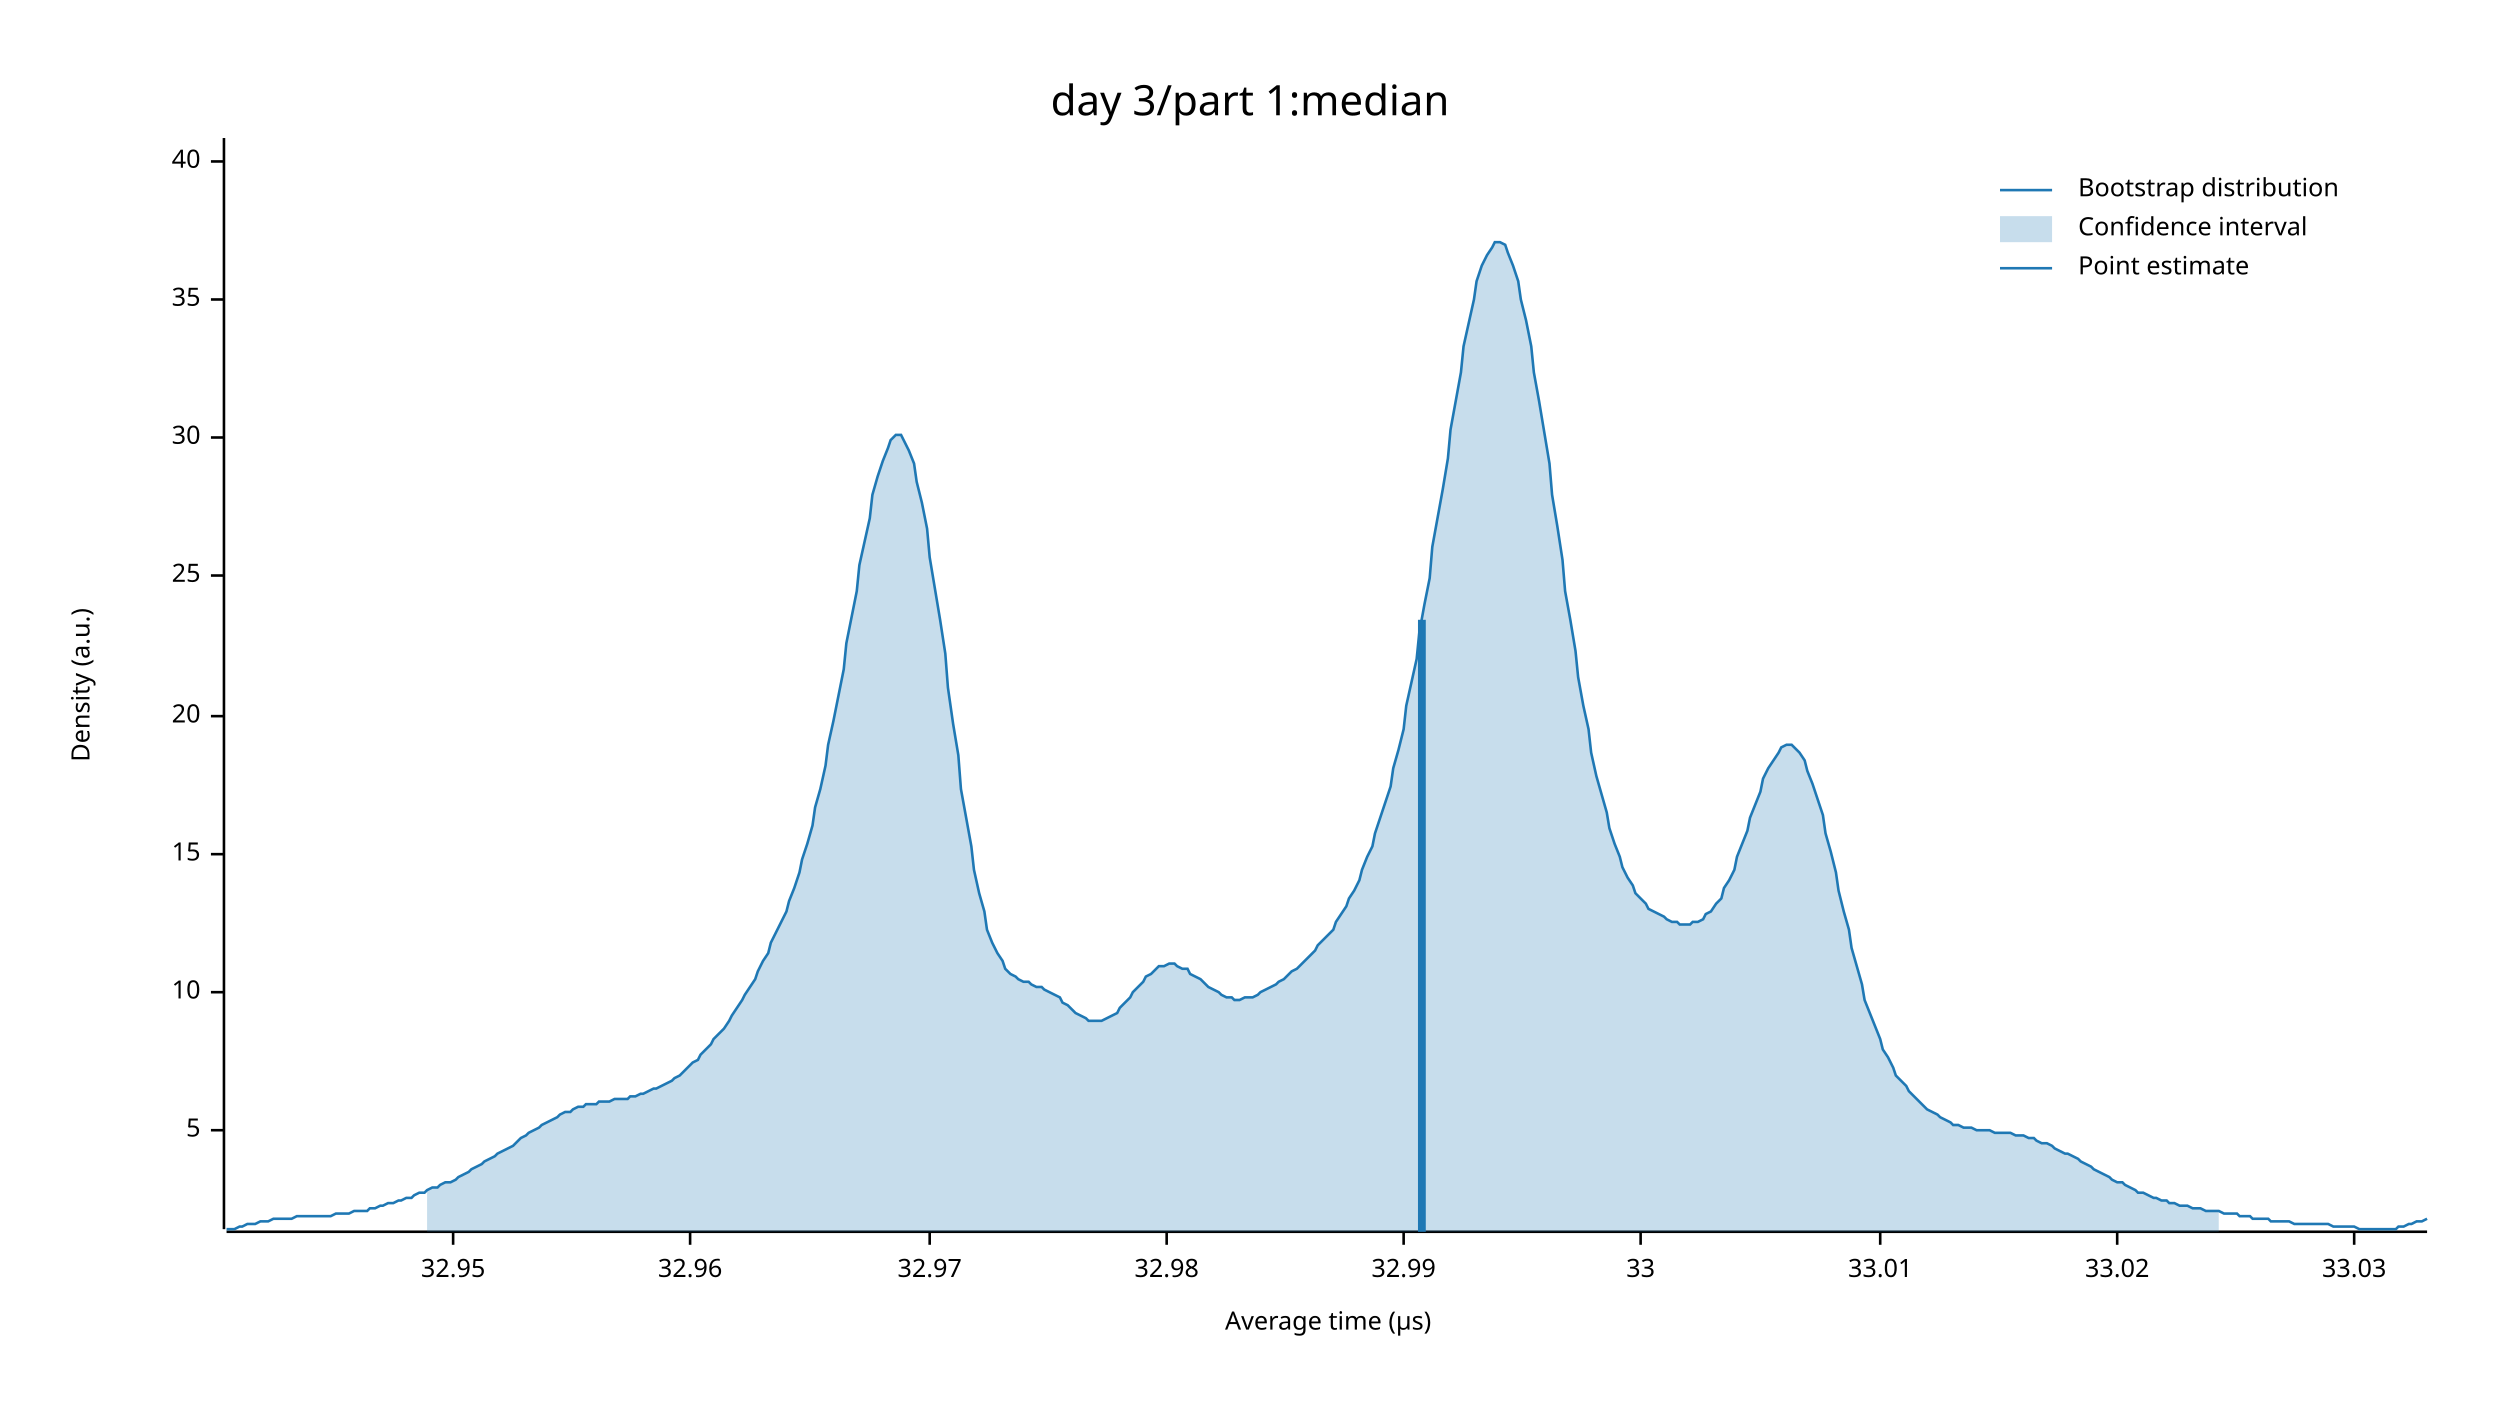
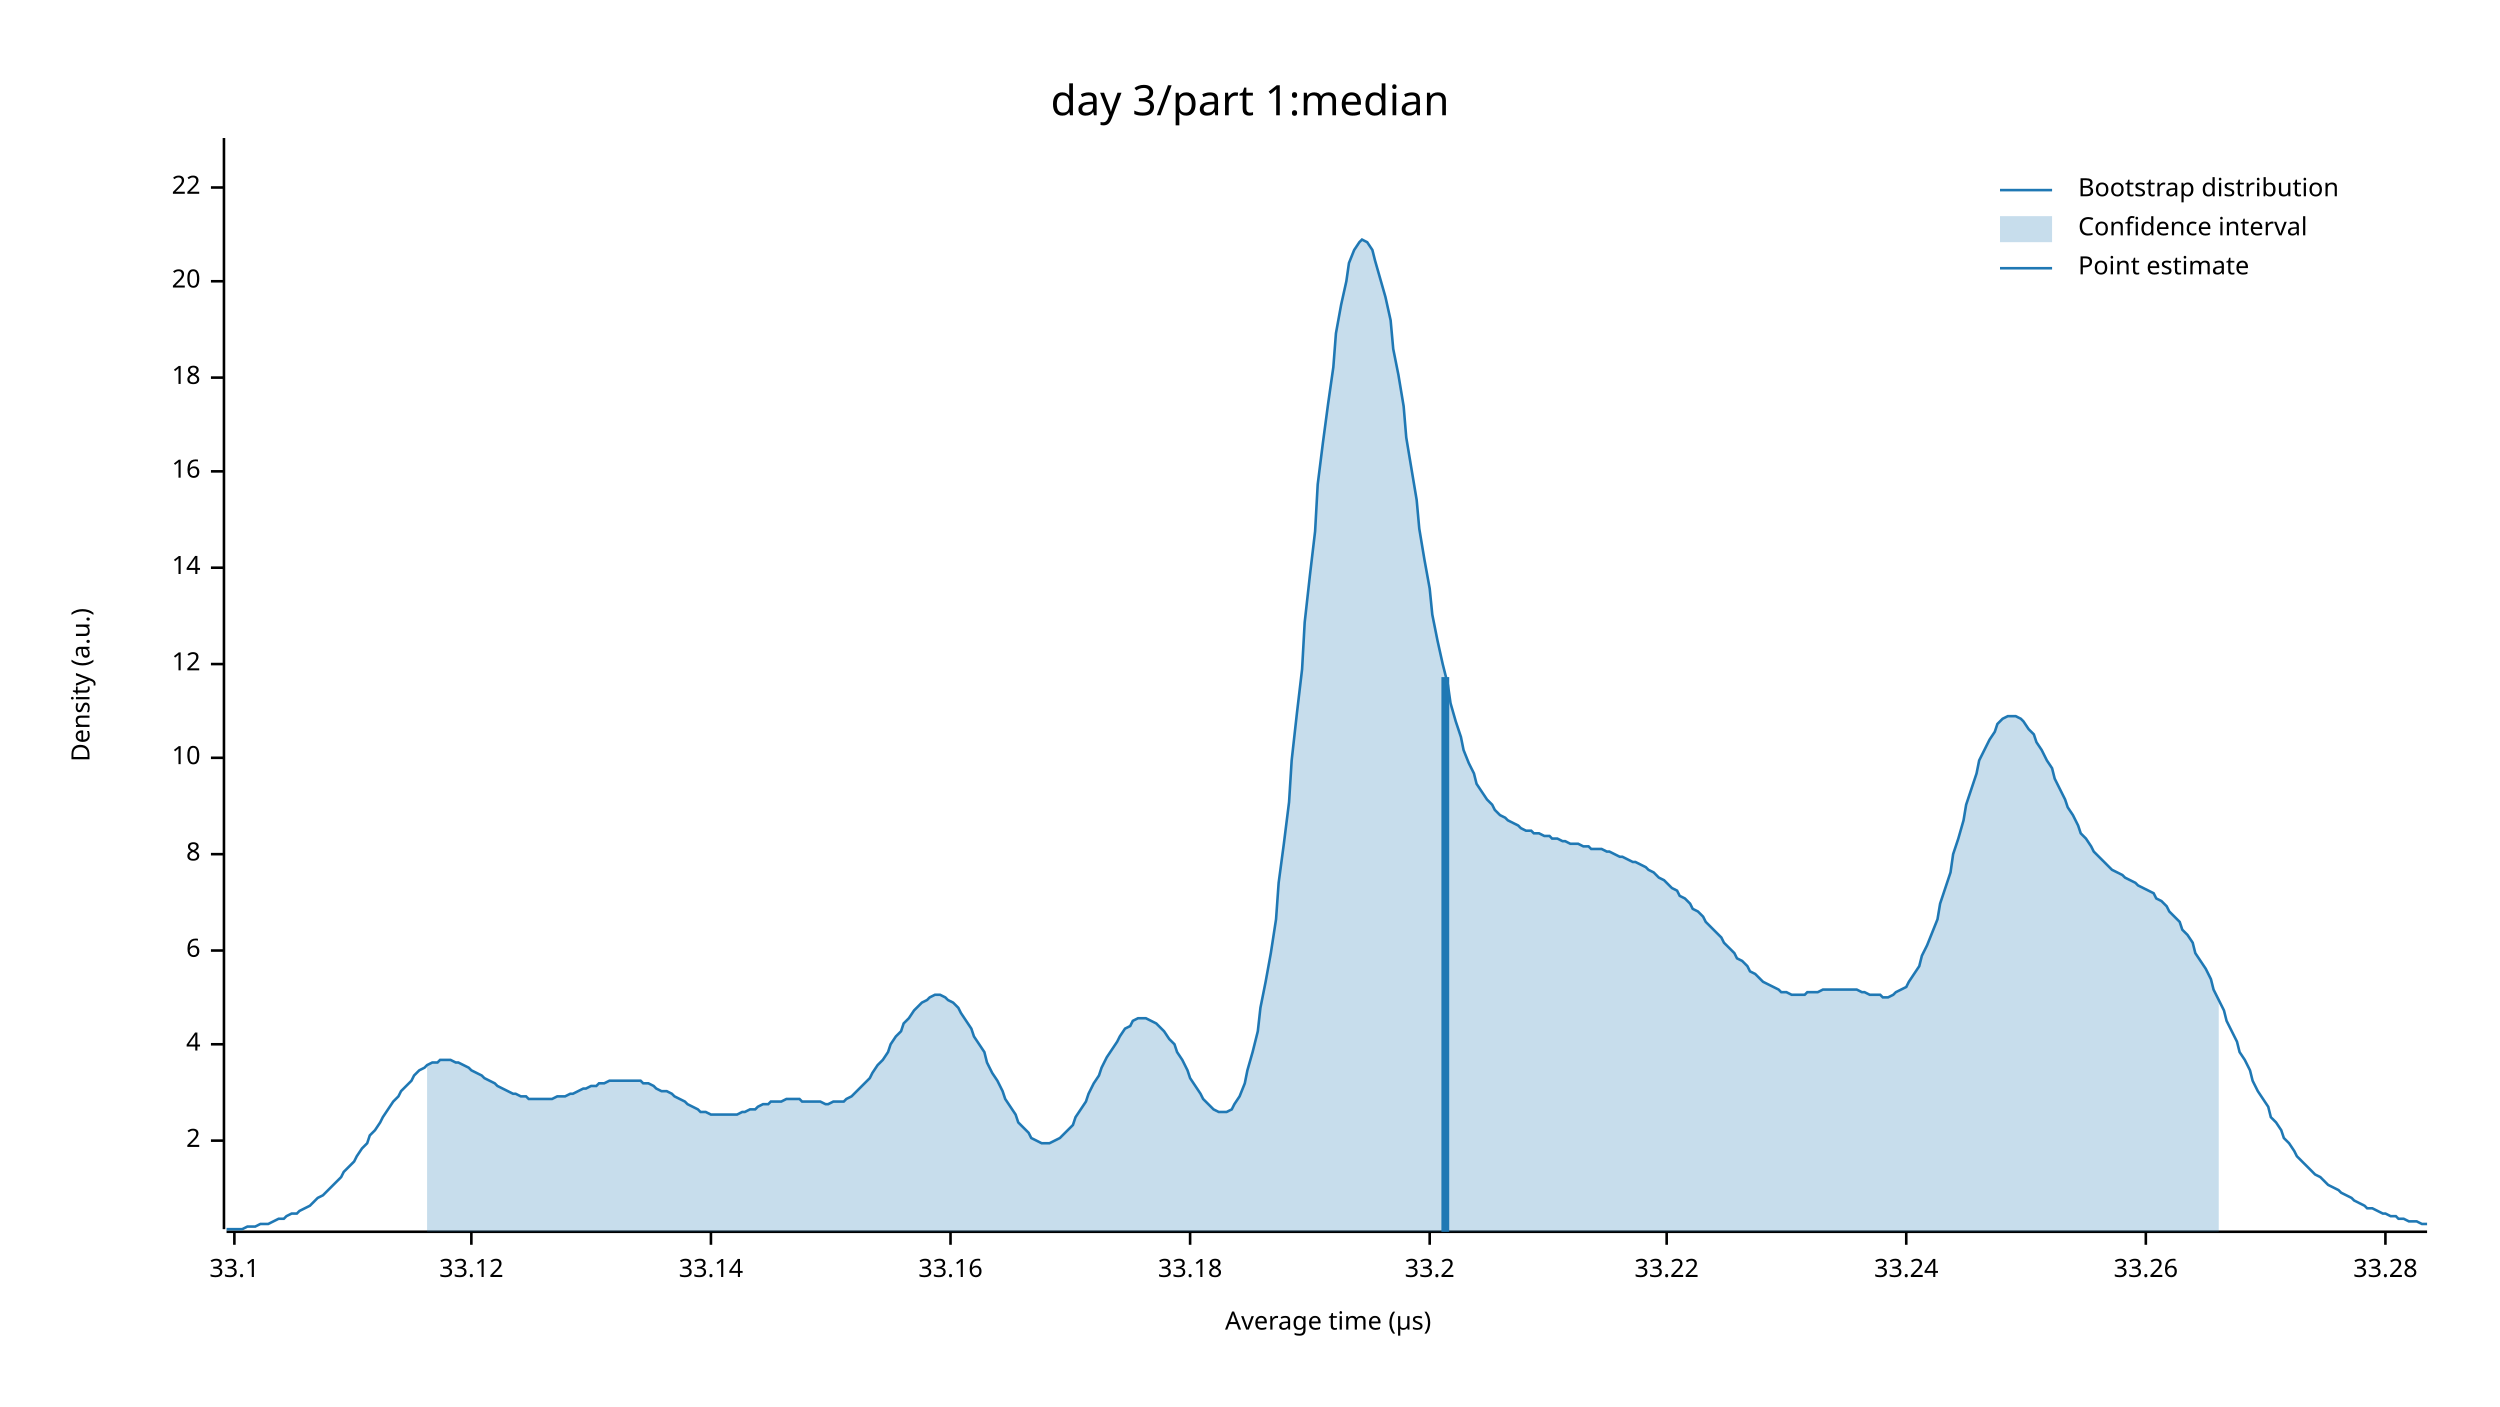
<svg xmlns="http://www.w3.org/2000/svg" width="960" height="540" viewBox="0 0 960 540">
  <text x="480" y="32" dy="0.76em" text-anchor="middle" font-family="sans-serif" font-size="16.129" opacity="1" fill="#000000">
day 3/part 1:median
</text>
  <text x="27" y="263" dy="0.76em" text-anchor="middle" font-family="sans-serif" font-size="9.677" opacity="1" fill="#000000" transform="rotate(270, 27, 263)">
Density (a.u.)
</text>
  <text x="510" y="513" dy="-0.5ex" text-anchor="middle" font-family="sans-serif" font-size="9.677" opacity="1" fill="#000000">
Average time (µs)
</text>
  <polyline fill="none" opacity="1" stroke="#000000" stroke-width="1" points="86,53 86,472 " />
-   <text x="77" y="434" dy="0.5ex" text-anchor="end" font-family="sans-serif" font-size="9.677" opacity="1" fill="#000000">
- 5
+   <text x="77" y="438" dy="0.5ex" text-anchor="end" font-family="sans-serif" font-size="9.677" opacity="1" fill="#000000">
+ 2
</text>
-   <polyline fill="none" opacity="1" stroke="#000000" stroke-width="1" points="81,434 86,434 " />
-   <text x="77" y="381" dy="0.5ex" text-anchor="end" font-family="sans-serif" font-size="9.677" opacity="1" fill="#000000">
+   <polyline fill="none" opacity="1" stroke="#000000" stroke-width="1" points="81,438 86,438 " />
+   <text x="77" y="401" dy="0.5ex" text-anchor="end" font-family="sans-serif" font-size="9.677" opacity="1" fill="#000000">
+ 4
+ </text>
+   <polyline fill="none" opacity="1" stroke="#000000" stroke-width="1" points="81,401 86,401 " />
+   <text x="77" y="365" dy="0.5ex" text-anchor="end" font-family="sans-serif" font-size="9.677" opacity="1" fill="#000000">
+ 6
+ </text>
+   <polyline fill="none" opacity="1" stroke="#000000" stroke-width="1" points="81,365 86,365 " />
+   <text x="77" y="328" dy="0.5ex" text-anchor="end" font-family="sans-serif" font-size="9.677" opacity="1" fill="#000000">
+ 8
+ </text>
+   <polyline fill="none" opacity="1" stroke="#000000" stroke-width="1" points="81,328 86,328 " />
+   <text x="77" y="291" dy="0.5ex" text-anchor="end" font-family="sans-serif" font-size="9.677" opacity="1" fill="#000000">
10
</text>
-   <polyline fill="none" opacity="1" stroke="#000000" stroke-width="1" points="81,381 86,381 " />
-   <text x="77" y="328" dy="0.5ex" text-anchor="end" font-family="sans-serif" font-size="9.677" opacity="1" fill="#000000">
- 15
+   <polyline fill="none" opacity="1" stroke="#000000" stroke-width="1" points="81,291 86,291 " />
+   <text x="77" y="255" dy="0.5ex" text-anchor="end" font-family="sans-serif" font-size="9.677" opacity="1" fill="#000000">
+ 12
</text>
-   <polyline fill="none" opacity="1" stroke="#000000" stroke-width="1" points="81,328 86,328 " />
-   <text x="77" y="275" dy="0.5ex" text-anchor="end" font-family="sans-serif" font-size="9.677" opacity="1" fill="#000000">
+   <polyline fill="none" opacity="1" stroke="#000000" stroke-width="1" points="81,255 86,255 " />
+   <text x="77" y="218" dy="0.5ex" text-anchor="end" font-family="sans-serif" font-size="9.677" opacity="1" fill="#000000">
+ 14
+ </text>
+   <polyline fill="none" opacity="1" stroke="#000000" stroke-width="1" points="81,218 86,218 " />
+   <text x="77" y="181" dy="0.5ex" text-anchor="end" font-family="sans-serif" font-size="9.677" opacity="1" fill="#000000">
+ 16
+ </text>
+   <polyline fill="none" opacity="1" stroke="#000000" stroke-width="1" points="81,181 86,181 " />
+   <text x="77" y="145" dy="0.5ex" text-anchor="end" font-family="sans-serif" font-size="9.677" opacity="1" fill="#000000">
+ 18
+ </text>
+   <polyline fill="none" opacity="1" stroke="#000000" stroke-width="1" points="81,145 86,145 " />
+   <text x="77" y="108" dy="0.5ex" text-anchor="end" font-family="sans-serif" font-size="9.677" opacity="1" fill="#000000">
20
</text>
-   <polyline fill="none" opacity="1" stroke="#000000" stroke-width="1" points="81,275 86,275 " />
-   <text x="77" y="221" dy="0.5ex" text-anchor="end" font-family="sans-serif" font-size="9.677" opacity="1" fill="#000000">
- 25
+   <polyline fill="none" opacity="1" stroke="#000000" stroke-width="1" points="81,108 86,108 " />
+   <text x="77" y="72" dy="0.5ex" text-anchor="end" font-family="sans-serif" font-size="9.677" opacity="1" fill="#000000">
+ 22
</text>
-   <polyline fill="none" opacity="1" stroke="#000000" stroke-width="1" points="81,221 86,221 " />
-   <text x="77" y="168" dy="0.5ex" text-anchor="end" font-family="sans-serif" font-size="9.677" opacity="1" fill="#000000">
- 30
+   <polyline fill="none" opacity="1" stroke="#000000" stroke-width="1" points="81,72 86,72 " />
+   <polyline fill="none" opacity="1" stroke="#000000" stroke-width="1" points="87,473 932,473 " />
+   <text x="90" y="483" dy="0.76em" text-anchor="middle" font-family="sans-serif" font-size="9.677" opacity="1" fill="#000000">
+ 33.1
</text>
-   <polyline fill="none" opacity="1" stroke="#000000" stroke-width="1" points="81,168 86,168 " />
-   <text x="77" y="115" dy="0.5ex" text-anchor="end" font-family="sans-serif" font-size="9.677" opacity="1" fill="#000000">
- 35
+   <polyline fill="none" opacity="1" stroke="#000000" stroke-width="1" points="90,473 90,478 " />
+   <text x="181" y="483" dy="0.76em" text-anchor="middle" font-family="sans-serif" font-size="9.677" opacity="1" fill="#000000">
+ 33.12
</text>
-   <polyline fill="none" opacity="1" stroke="#000000" stroke-width="1" points="81,115 86,115 " />
-   <text x="77" y="62" dy="0.5ex" text-anchor="end" font-family="sans-serif" font-size="9.677" opacity="1" fill="#000000">
- 40
+   <polyline fill="none" opacity="1" stroke="#000000" stroke-width="1" points="181,473 181,478 " />
+   <text x="273" y="483" dy="0.76em" text-anchor="middle" font-family="sans-serif" font-size="9.677" opacity="1" fill="#000000">
+ 33.14
</text>
-   <polyline fill="none" opacity="1" stroke="#000000" stroke-width="1" points="81,62 86,62 " />
-   <polyline fill="none" opacity="1" stroke="#000000" stroke-width="1" points="87,473 932,473 " />
-   <text x="174" y="483" dy="0.76em" text-anchor="middle" font-family="sans-serif" font-size="9.677" opacity="1" fill="#000000">
- 32.95
+   <polyline fill="none" opacity="1" stroke="#000000" stroke-width="1" points="273,473 273,478 " />
+   <text x="365" y="483" dy="0.76em" text-anchor="middle" font-family="sans-serif" font-size="9.677" opacity="1" fill="#000000">
+ 33.16
</text>
-   <polyline fill="none" opacity="1" stroke="#000000" stroke-width="1" points="174,473 174,478 " />
-   <text x="265" y="483" dy="0.76em" text-anchor="middle" font-family="sans-serif" font-size="9.677" opacity="1" fill="#000000">
- 32.96
+   <polyline fill="none" opacity="1" stroke="#000000" stroke-width="1" points="365,473 365,478 " />
+   <text x="457" y="483" dy="0.76em" text-anchor="middle" font-family="sans-serif" font-size="9.677" opacity="1" fill="#000000">
+ 33.18
</text>
-   <polyline fill="none" opacity="1" stroke="#000000" stroke-width="1" points="265,473 265,478 " />
-   <text x="357" y="483" dy="0.76em" text-anchor="middle" font-family="sans-serif" font-size="9.677" opacity="1" fill="#000000">
- 32.97
+   <polyline fill="none" opacity="1" stroke="#000000" stroke-width="1" points="457,473 457,478 " />
+   <text x="549" y="483" dy="0.76em" text-anchor="middle" font-family="sans-serif" font-size="9.677" opacity="1" fill="#000000">
+ 33.2
</text>
-   <polyline fill="none" opacity="1" stroke="#000000" stroke-width="1" points="357,473 357,478 " />
-   <text x="448" y="483" dy="0.76em" text-anchor="middle" font-family="sans-serif" font-size="9.677" opacity="1" fill="#000000">
- 32.98
+   <polyline fill="none" opacity="1" stroke="#000000" stroke-width="1" points="549,473 549,478 " />
+   <text x="640" y="483" dy="0.76em" text-anchor="middle" font-family="sans-serif" font-size="9.677" opacity="1" fill="#000000">
+ 33.22
</text>
-   <polyline fill="none" opacity="1" stroke="#000000" stroke-width="1" points="448,473 448,478 " />
-   <text x="539" y="483" dy="0.76em" text-anchor="middle" font-family="sans-serif" font-size="9.677" opacity="1" fill="#000000">
- 32.99
+   <polyline fill="none" opacity="1" stroke="#000000" stroke-width="1" points="640,473 640,478 " />
+   <text x="732" y="483" dy="0.76em" text-anchor="middle" font-family="sans-serif" font-size="9.677" opacity="1" fill="#000000">
+ 33.24
</text>
-   <polyline fill="none" opacity="1" stroke="#000000" stroke-width="1" points="539,473 539,478 " />
-   <text x="630" y="483" dy="0.76em" text-anchor="middle" font-family="sans-serif" font-size="9.677" opacity="1" fill="#000000">
- 33
+   <polyline fill="none" opacity="1" stroke="#000000" stroke-width="1" points="732,473 732,478 " />
+   <text x="824" y="483" dy="0.76em" text-anchor="middle" font-family="sans-serif" font-size="9.677" opacity="1" fill="#000000">
+ 33.26
</text>
-   <polyline fill="none" opacity="1" stroke="#000000" stroke-width="1" points="630,473 630,478 " />
-   <text x="722" y="483" dy="0.76em" text-anchor="middle" font-family="sans-serif" font-size="9.677" opacity="1" fill="#000000">
- 33.01
+   <polyline fill="none" opacity="1" stroke="#000000" stroke-width="1" points="824,473 824,478 " />
+   <text x="916" y="483" dy="0.76em" text-anchor="middle" font-family="sans-serif" font-size="9.677" opacity="1" fill="#000000">
+ 33.28
</text>
-   <polyline fill="none" opacity="1" stroke="#000000" stroke-width="1" points="722,473 722,478 " />
-   <text x="813" y="483" dy="0.76em" text-anchor="middle" font-family="sans-serif" font-size="9.677" opacity="1" fill="#000000">
- 33.02
- </text>
-   <polyline fill="none" opacity="1" stroke="#000000" stroke-width="1" points="813,473 813,478 " />
-   <text x="904" y="483" dy="0.76em" text-anchor="middle" font-family="sans-serif" font-size="9.677" opacity="1" fill="#000000">
- 33.03
- </text>
-   <polyline fill="none" opacity="1" stroke="#000000" stroke-width="1" points="904,473 904,478 " />
-   <polyline fill="none" opacity="1" stroke="#1F78B4" stroke-width="1" points="87,472 88,472 90,472 92,471 93,471 95,470 97,470 98,470 100,469 102,469 103,469 105,468 107,468 109,468 110,468 112,468 114,467 115,467 117,467 119,467 120,467 122,467 124,467 125,467 127,467 129,466 131,466 132,466 134,466 136,465 137,465 139,465 141,465 142,464 144,464 146,463 147,463 149,462 151,462 153,461 154,461 156,460 158,460 159,459 161,458 163,458 164,457 166,456 168,456 169,455 171,454 173,454 175,453 176,452 178,451 180,450 181,449 183,448 185,447 186,446 188,445 190,444 191,443 193,442 195,441 197,440 198,439 200,437 202,436 203,435 205,434 207,433 208,432 210,431 212,430 214,429 215,428 217,427 219,427 220,426 222,425 224,425 225,424 227,424 229,424 230,423 232,423 234,423 236,422 237,422 239,422 241,422 242,421 244,421 246,420 247,420 249,419 251,418 252,418 254,417 256,416 258,415 259,414 261,413 263,411 264,410 266,408 268,407 269,405 271,403 273,401 274,399 276,397 278,395 280,392 281,390 283,387 285,384 286,382 288,379 290,376 291,373 293,369 295,366 296,362 298,358 300,354 302,350 303,346 305,341 307,335 308,330 310,324 312,317 313,310 315,303 317,294 318,286 320,277 322,267 324,257 325,247 327,237 329,227 330,217 332,208 334,199 335,190 337,183 339,177 341,172 342,169 344,167 346,167 347,169 349,173 351,178 352,185 354,193 356,203 357,214 359,226 361,238 363,251 364,264 366,278 368,290 369,303 371,314 373,325 374,334 376,343 378,350 379,357 381,362 383,366 385,369 386,372 388,374 390,375 391,376 393,377 395,377 396,378 398,379 400,379 401,380 403,381 405,382 407,383 408,385 410,386 412,388 413,389 415,390 417,391 418,392 420,392 422,392 423,392 425,391 427,390 429,389 430,387 432,385 434,383 435,381 437,379 439,377 440,375 442,374 444,372 445,371 447,371 449,370 451,370 452,371 454,372 456,372 457,374 459,375 461,376 462,377 464,379 466,380 468,381 469,382 471,383 473,383 474,384 476,384 478,383 479,383 481,383 483,382 484,381 486,380 488,379 490,378 491,377 493,376 495,374 496,373 498,372 500,370 501,369 503,367 505,365 506,363 508,361 510,359 512,357 513,354 515,351 517,348 518,345 520,342 522,338 523,334 525,329 527,325 528,320 530,314 532,308 534,302 535,295 537,288 539,280 540,271 542,262 544,253 545,243 547,232 549,222 550,210 552,199 554,188 556,176 557,165 559,154 561,143 562,133 564,124 566,115 567,108 569,102 571,98 573,95 574,93 576,93 578,94 579,97 581,102 583,108 584,115 586,123 588,133 589,143 591,154 593,166 595,178 596,190 598,202 600,215 601,227 603,238 605,250 606,260 608,271 610,280 611,289 613,298 615,305 617,312 618,318 620,324 622,329 623,333 625,337 627,340 628,343 630,345 632,347 633,349 635,350 637,351 639,352 640,353 642,354 644,354 645,355 647,355 649,355 650,354 652,354 654,353 655,351 657,350 659,347 661,345 662,341 664,338 666,334 667,329 669,324 671,319 672,314 674,309 676,304 677,299 679,295 681,292 683,289 684,287 686,286 688,286 689,287 691,289 693,292 694,296 696,301 698,307 700,313 701,320 703,327 705,335 706,342 708,350 710,357 711,364 713,371 715,378 716,384 718,389 720,394 722,399 723,403 725,406 727,410 728,413 730,415 732,417 733,419 735,421 737,423 738,424 740,426 742,427 744,428 745,429 747,430 749,431 750,432 752,432 754,433 755,433 757,433 759,434 760,434 762,434 764,434 766,435 767,435 769,435 771,435 772,435 774,436 776,436 777,436 779,437 781,437 782,438 784,439 786,439 788,440 789,441 791,442 793,443 794,443 796,444 798,445 799,446 801,447 803,448 804,449 806,450 808,451 810,452 811,453 813,454 815,454 816,455 818,456 820,457 821,458 823,458 825,459 827,460 828,460 830,461 832,461 833,462 835,462 837,463 838,463 840,463 842,464 843,464 845,464 847,465 849,465 850,465 852,465 854,466 855,466 857,466 859,466 860,467 862,467 864,467 865,468 867,468 869,468 871,468 872,469 874,469 876,469 877,469 879,469 881,470 882,470 884,470 886,470 887,470 889,470 891,470 893,470 894,470 896,471 898,471 899,471 901,471 903,471 904,471 906,472 908,472 909,472 911,472 913,472 915,472 916,472 918,472 920,472 921,471 923,471 925,470 926,470 928,469 930,469 932,468 " />
-   <polygon opacity="0.25" fill="#1F78B4" points="164,457 166,456 168,456 169,455 171,454 173,454 175,453 176,452 178,451 180,450 181,449 183,448 185,447 186,446 188,445 190,444 191,443 193,442 195,441 197,440 198,439 200,437 202,436 203,435 205,434 207,433 208,432 210,431 212,430 214,429 215,428 217,427 219,427 220,426 222,425 224,425 225,424 227,424 229,424 230,423 232,423 234,423 236,422 237,422 239,422 241,422 242,421 244,421 246,420 247,420 249,419 251,418 252,418 254,417 256,416 258,415 259,414 261,413 263,411 264,410 266,408 268,407 269,405 271,403 273,401 274,399 276,397 278,395 280,392 281,390 283,387 285,384 286,382 288,379 290,376 291,373 293,369 295,366 296,362 298,358 300,354 302,350 303,346 305,341 307,335 308,330 310,324 312,317 313,310 315,303 317,294 318,286 320,277 322,267 324,257 325,247 327,237 329,227 330,217 332,208 334,199 335,190 337,183 339,177 341,172 342,169 344,167 346,167 347,169 349,173 351,178 352,185 354,193 356,203 357,214 359,226 361,238 363,251 364,264 366,278 368,290 369,303 371,314 373,325 374,334 376,343 378,350 379,357 381,362 383,366 385,369 386,372 388,374 390,375 391,376 393,377 395,377 396,378 398,379 400,379 401,380 403,381 405,382 407,383 408,385 410,386 412,388 413,389 415,390 417,391 418,392 420,392 422,392 423,392 425,391 427,390 429,389 430,387 432,385 434,383 435,381 437,379 439,377 440,375 442,374 444,372 445,371 447,371 449,370 451,370 452,371 454,372 456,372 457,374 459,375 461,376 462,377 464,379 466,380 468,381 469,382 471,383 473,383 474,384 476,384 478,383 479,383 481,383 483,382 484,381 486,380 488,379 490,378 491,377 493,376 495,374 496,373 498,372 500,370 501,369 503,367 505,365 506,363 508,361 510,359 512,357 513,354 515,351 517,348 518,345 520,342 522,338 523,334 525,329 527,325 528,320 530,314 532,308 534,302 535,295 537,288 539,280 540,271 542,262 544,253 545,243 547,232 549,222 550,210 552,199 554,188 556,176 557,165 559,154 561,143 562,133 564,124 566,115 567,108 569,102 571,98 573,95 574,93 576,93 578,94 579,97 581,102 583,108 584,115 586,123 588,133 589,143 591,154 593,166 595,178 596,190 598,202 600,215 601,227 603,238 605,250 606,260 608,271 610,280 611,289 613,298 615,305 617,312 618,318 620,324 622,329 623,333 625,337 627,340 628,343 630,345 632,347 633,349 635,350 637,351 639,352 640,353 642,354 644,354 645,355 647,355 649,355 650,354 652,354 654,353 655,351 657,350 659,347 661,345 662,341 664,338 666,334 667,329 669,324 671,319 672,314 674,309 676,304 677,299 679,295 681,292 683,289 684,287 686,286 688,286 689,287 691,289 693,292 694,296 696,301 698,307 700,313 701,320 703,327 705,335 706,342 708,350 710,357 711,364 713,371 715,378 716,384 718,389 720,394 722,399 723,403 725,406 727,410 728,413 730,415 732,417 733,419 735,421 737,423 738,424 740,426 742,427 744,428 745,429 747,430 749,431 750,432 752,432 754,433 755,433 757,433 759,434 760,434 762,434 764,434 766,435 767,435 769,435 771,435 772,435 774,436 776,436 777,436 779,437 781,437 782,438 784,439 786,439 788,440 789,441 791,442 793,443 794,443 796,444 798,445 799,446 801,447 803,448 804,449 806,450 808,451 810,452 811,453 813,454 815,454 816,455 818,456 820,457 821,458 823,458 825,459 827,460 828,460 830,461 832,461 833,462 835,462 837,463 838,463 840,463 842,464 843,464 845,464 847,465 849,465 850,465 852,465 852,473 164,473 " />
-   <polyline fill="none" opacity="1" stroke="#1F78B4" stroke-width="3" points="546,473 546,238 " />
+   <polyline fill="none" opacity="1" stroke="#000000" stroke-width="1" points="916,473 916,478 " />
+   <polyline fill="none" opacity="1" stroke="#1F78B4" stroke-width="1" points="87,472 88,472 90,472 92,472 93,472 95,471 97,471 98,471 100,470 102,470 103,470 105,469 107,468 109,468 110,467 112,466 114,466 115,465 117,464 119,463 120,462 122,460 124,459 125,458 127,456 129,454 131,452 132,450 134,448 136,446 137,444 139,441 141,439 142,436 144,434 146,431 147,429 149,426 151,423 153,421 154,419 156,417 158,415 159,413 161,411 163,410 164,409 166,408 168,408 169,407 171,407 173,407 175,408 176,408 178,409 180,410 181,411 183,412 185,413 186,414 188,415 190,416 191,417 193,418 195,419 197,420 198,420 200,421 202,421 203,422 205,422 207,422 208,422 210,422 212,422 214,421 215,421 217,421 219,420 220,420 222,419 224,418 225,418 227,417 229,417 230,416 232,416 234,415 236,415 237,415 239,415 241,415 242,415 244,415 246,415 247,416 249,416 251,417 252,418 254,419 256,419 258,420 259,421 261,422 263,423 264,424 266,425 268,426 269,427 271,427 273,428 274,428 276,428 278,428 280,428 281,428 283,428 285,427 286,427 288,426 290,426 291,425 293,424 295,424 296,423 298,423 300,423 302,422 303,422 305,422 307,422 308,423 310,423 312,423 313,423 315,423 317,424 318,424 320,423 322,423 324,423 325,422 327,421 329,419 330,418 332,416 334,414 335,412 337,409 339,407 341,404 342,401 344,398 346,396 347,393 349,391 351,388 352,387 354,385 356,384 357,383 359,382 361,382 363,383 364,384 366,385 368,387 369,389 371,392 373,395 374,398 376,401 378,404 379,408 381,412 383,415 385,419 386,422 388,425 390,428 391,431 393,433 395,435 396,437 398,438 400,439 401,439 403,439 405,438 407,437 408,436 410,434 412,432 413,429 415,426 417,423 418,420 420,416 422,413 423,410 425,406 427,403 429,400 430,398 432,395 434,394 435,392 437,391 439,391 440,391 442,392 444,393 445,394 447,396 449,399 451,401 452,404 454,407 456,411 457,414 459,417 461,420 462,422 464,424 466,426 468,427 469,427 471,427 473,426 474,424 476,421 478,416 479,411 481,404 483,396 484,387 486,377 488,366 490,353 491,339 493,324 495,308 496,292 498,274 500,257 501,239 503,221 505,204 506,186 508,170 510,155 512,141 513,128 515,117 517,108 518,101 520,96 522,93 523,92 525,93 527,96 528,100 530,107 532,114 534,123 535,134 537,144 539,156 540,168 542,180 544,192 545,203 547,215 549,226 550,236 552,246 554,255 556,263 557,270 559,277 561,283 562,288 564,293 566,297 567,301 569,304 571,307 573,309 574,311 576,313 578,314 579,315 581,316 583,317 584,318 586,319 588,319 589,320 591,320 593,321 595,321 596,322 598,322 600,323 601,323 603,324 605,324 606,324 608,325 610,325 611,326 613,326 615,326 617,327 618,327 620,328 622,329 623,329 625,330 627,331 628,331 630,332 632,333 633,334 635,335 637,337 639,338 640,339 642,341 644,342 645,344 647,345 649,347 650,349 652,350 654,352 655,354 657,356 659,358 661,360 662,362 664,364 666,366 667,368 669,369 671,371 672,373 674,374 676,376 677,377 679,378 681,379 683,380 684,381 686,381 688,382 689,382 691,382 693,382 694,381 696,381 698,381 700,380 701,380 703,380 705,380 706,380 708,380 710,380 711,380 713,380 715,381 716,381 718,382 720,382 722,382 723,383 725,383 727,382 728,381 730,380 732,379 733,377 735,374 737,371 738,367 740,363 742,358 744,353 745,347 747,341 749,335 750,328 752,322 754,315 755,309 757,303 759,297 760,292 762,288 764,284 766,281 767,278 769,276 771,275 772,275 774,275 776,276 777,277 779,280 781,282 782,285 784,288 786,292 788,295 789,299 791,303 793,307 794,310 796,313 798,317 799,320 801,322 803,325 804,327 806,329 808,331 810,333 811,334 813,335 815,336 816,337 818,338 820,339 821,340 823,341 825,342 827,343 828,345 830,346 832,348 833,350 835,352 837,354 838,357 840,359 842,362 843,366 845,369 847,372 849,376 850,380 852,384 854,388 855,392 857,396 859,400 860,404 862,407 864,411 865,415 867,419 869,422 871,425 872,429 874,431 876,434 877,437 879,439 881,442 882,444 884,446 886,448 887,449 889,451 891,452 893,454 894,455 896,456 898,457 899,458 901,459 903,460 904,461 906,462 908,463 909,464 911,464 913,465 915,466 916,466 918,467 920,467 921,468 923,468 925,469 926,469 928,469 930,470 932,470 " />
+   <polygon opacity="0.25" fill="#1F78B4" points="164,409 166,408 168,408 169,407 171,407 173,407 175,408 176,408 178,409 180,410 181,411 183,412 185,413 186,414 188,415 190,416 191,417 193,418 195,419 197,420 198,420 200,421 202,421 203,422 205,422 207,422 208,422 210,422 212,422 214,421 215,421 217,421 219,420 220,420 222,419 224,418 225,418 227,417 229,417 230,416 232,416 234,415 236,415 237,415 239,415 241,415 242,415 244,415 246,415 247,416 249,416 251,417 252,418 254,419 256,419 258,420 259,421 261,422 263,423 264,424 266,425 268,426 269,427 271,427 273,428 274,428 276,428 278,428 280,428 281,428 283,428 285,427 286,427 288,426 290,426 291,425 293,424 295,424 296,423 298,423 300,423 302,422 303,422 305,422 307,422 308,423 310,423 312,423 313,423 315,423 317,424 318,424 320,423 322,423 324,423 325,422 327,421 329,419 330,418 332,416 334,414 335,412 337,409 339,407 341,404 342,401 344,398 346,396 347,393 349,391 351,388 352,387 354,385 356,384 357,383 359,382 361,382 363,383 364,384 366,385 368,387 369,389 371,392 373,395 374,398 376,401 378,404 379,408 381,412 383,415 385,419 386,422 388,425 390,428 391,431 393,433 395,435 396,437 398,438 400,439 401,439 403,439 405,438 407,437 408,436 410,434 412,432 413,429 415,426 417,423 418,420 420,416 422,413 423,410 425,406 427,403 429,400 430,398 432,395 434,394 435,392 437,391 439,391 440,391 442,392 444,393 445,394 447,396 449,399 451,401 452,404 454,407 456,411 457,414 459,417 461,420 462,422 464,424 466,426 468,427 469,427 471,427 473,426 474,424 476,421 478,416 479,411 481,404 483,396 484,387 486,377 488,366 490,353 491,339 493,324 495,308 496,292 498,274 500,257 501,239 503,221 505,204 506,186 508,170 510,155 512,141 513,128 515,117 517,108 518,101 520,96 522,93 523,92 525,93 527,96 528,100 530,107 532,114 534,123 535,134 537,144 539,156 540,168 542,180 544,192 545,203 547,215 549,226 550,236 552,246 554,255 556,263 557,270 559,277 561,283 562,288 564,293 566,297 567,301 569,304 571,307 573,309 574,311 576,313 578,314 579,315 581,316 583,317 584,318 586,319 588,319 589,320 591,320 593,321 595,321 596,322 598,322 600,323 601,323 603,324 605,324 606,324 608,325 610,325 611,326 613,326 615,326 617,327 618,327 620,328 622,329 623,329 625,330 627,331 628,331 630,332 632,333 633,334 635,335 637,337 639,338 640,339 642,341 644,342 645,344 647,345 649,347 650,349 652,350 654,352 655,354 657,356 659,358 661,360 662,362 664,364 666,366 667,368 669,369 671,371 672,373 674,374 676,376 677,377 679,378 681,379 683,380 684,381 686,381 688,382 689,382 691,382 693,382 694,381 696,381 698,381 700,380 701,380 703,380 705,380 706,380 708,380 710,380 711,380 713,380 715,381 716,381 718,382 720,382 722,382 723,383 725,383 727,382 728,381 730,380 732,379 733,377 735,374 737,371 738,367 740,363 742,358 744,353 745,347 747,341 749,335 750,328 752,322 754,315 755,309 757,303 759,297 760,292 762,288 764,284 766,281 767,278 769,276 771,275 772,275 774,275 776,276 777,277 779,280 781,282 782,285 784,288 786,292 788,295 789,299 791,303 793,307 794,310 796,313 798,317 799,320 801,322 803,325 804,327 806,329 808,331 810,333 811,334 813,335 815,336 816,337 818,338 820,339 821,340 823,341 825,342 827,343 828,345 830,346 832,348 833,350 835,352 837,354 838,357 840,359 842,362 843,366 845,369 847,372 849,376 850,380 852,384 852,473 164,473 " />
+   <polyline fill="none" opacity="1" stroke="#1F78B4" stroke-width="3" points="555,473 555,260 " />
  <text x="798" y="68" dy="0.76em" text-anchor="start" font-family="sans-serif" font-size="9.677" opacity="1" fill="#000000">
Bootstrap distribution
</text>
  <text x="798" y="83" dy="0.76em" text-anchor="start" font-family="sans-serif" font-size="9.677" opacity="1" fill="#000000">
Confidence interval
</text>
  <text x="798" y="98" dy="0.76em" text-anchor="start" font-family="sans-serif" font-size="9.677" opacity="1" fill="#000000">
Point estimate
</text>
  <polyline fill="none" opacity="1" stroke="#1F78B4" stroke-width="1" points="768,73 788,73 " />
  <rect x="768" y="83" width="20" height="10" opacity="0.25" fill="#1F78B4" stroke="none" />
  <polyline fill="none" opacity="1" stroke="#1F78B4" stroke-width="1" points="768,103 788,103 " />
</svg>
